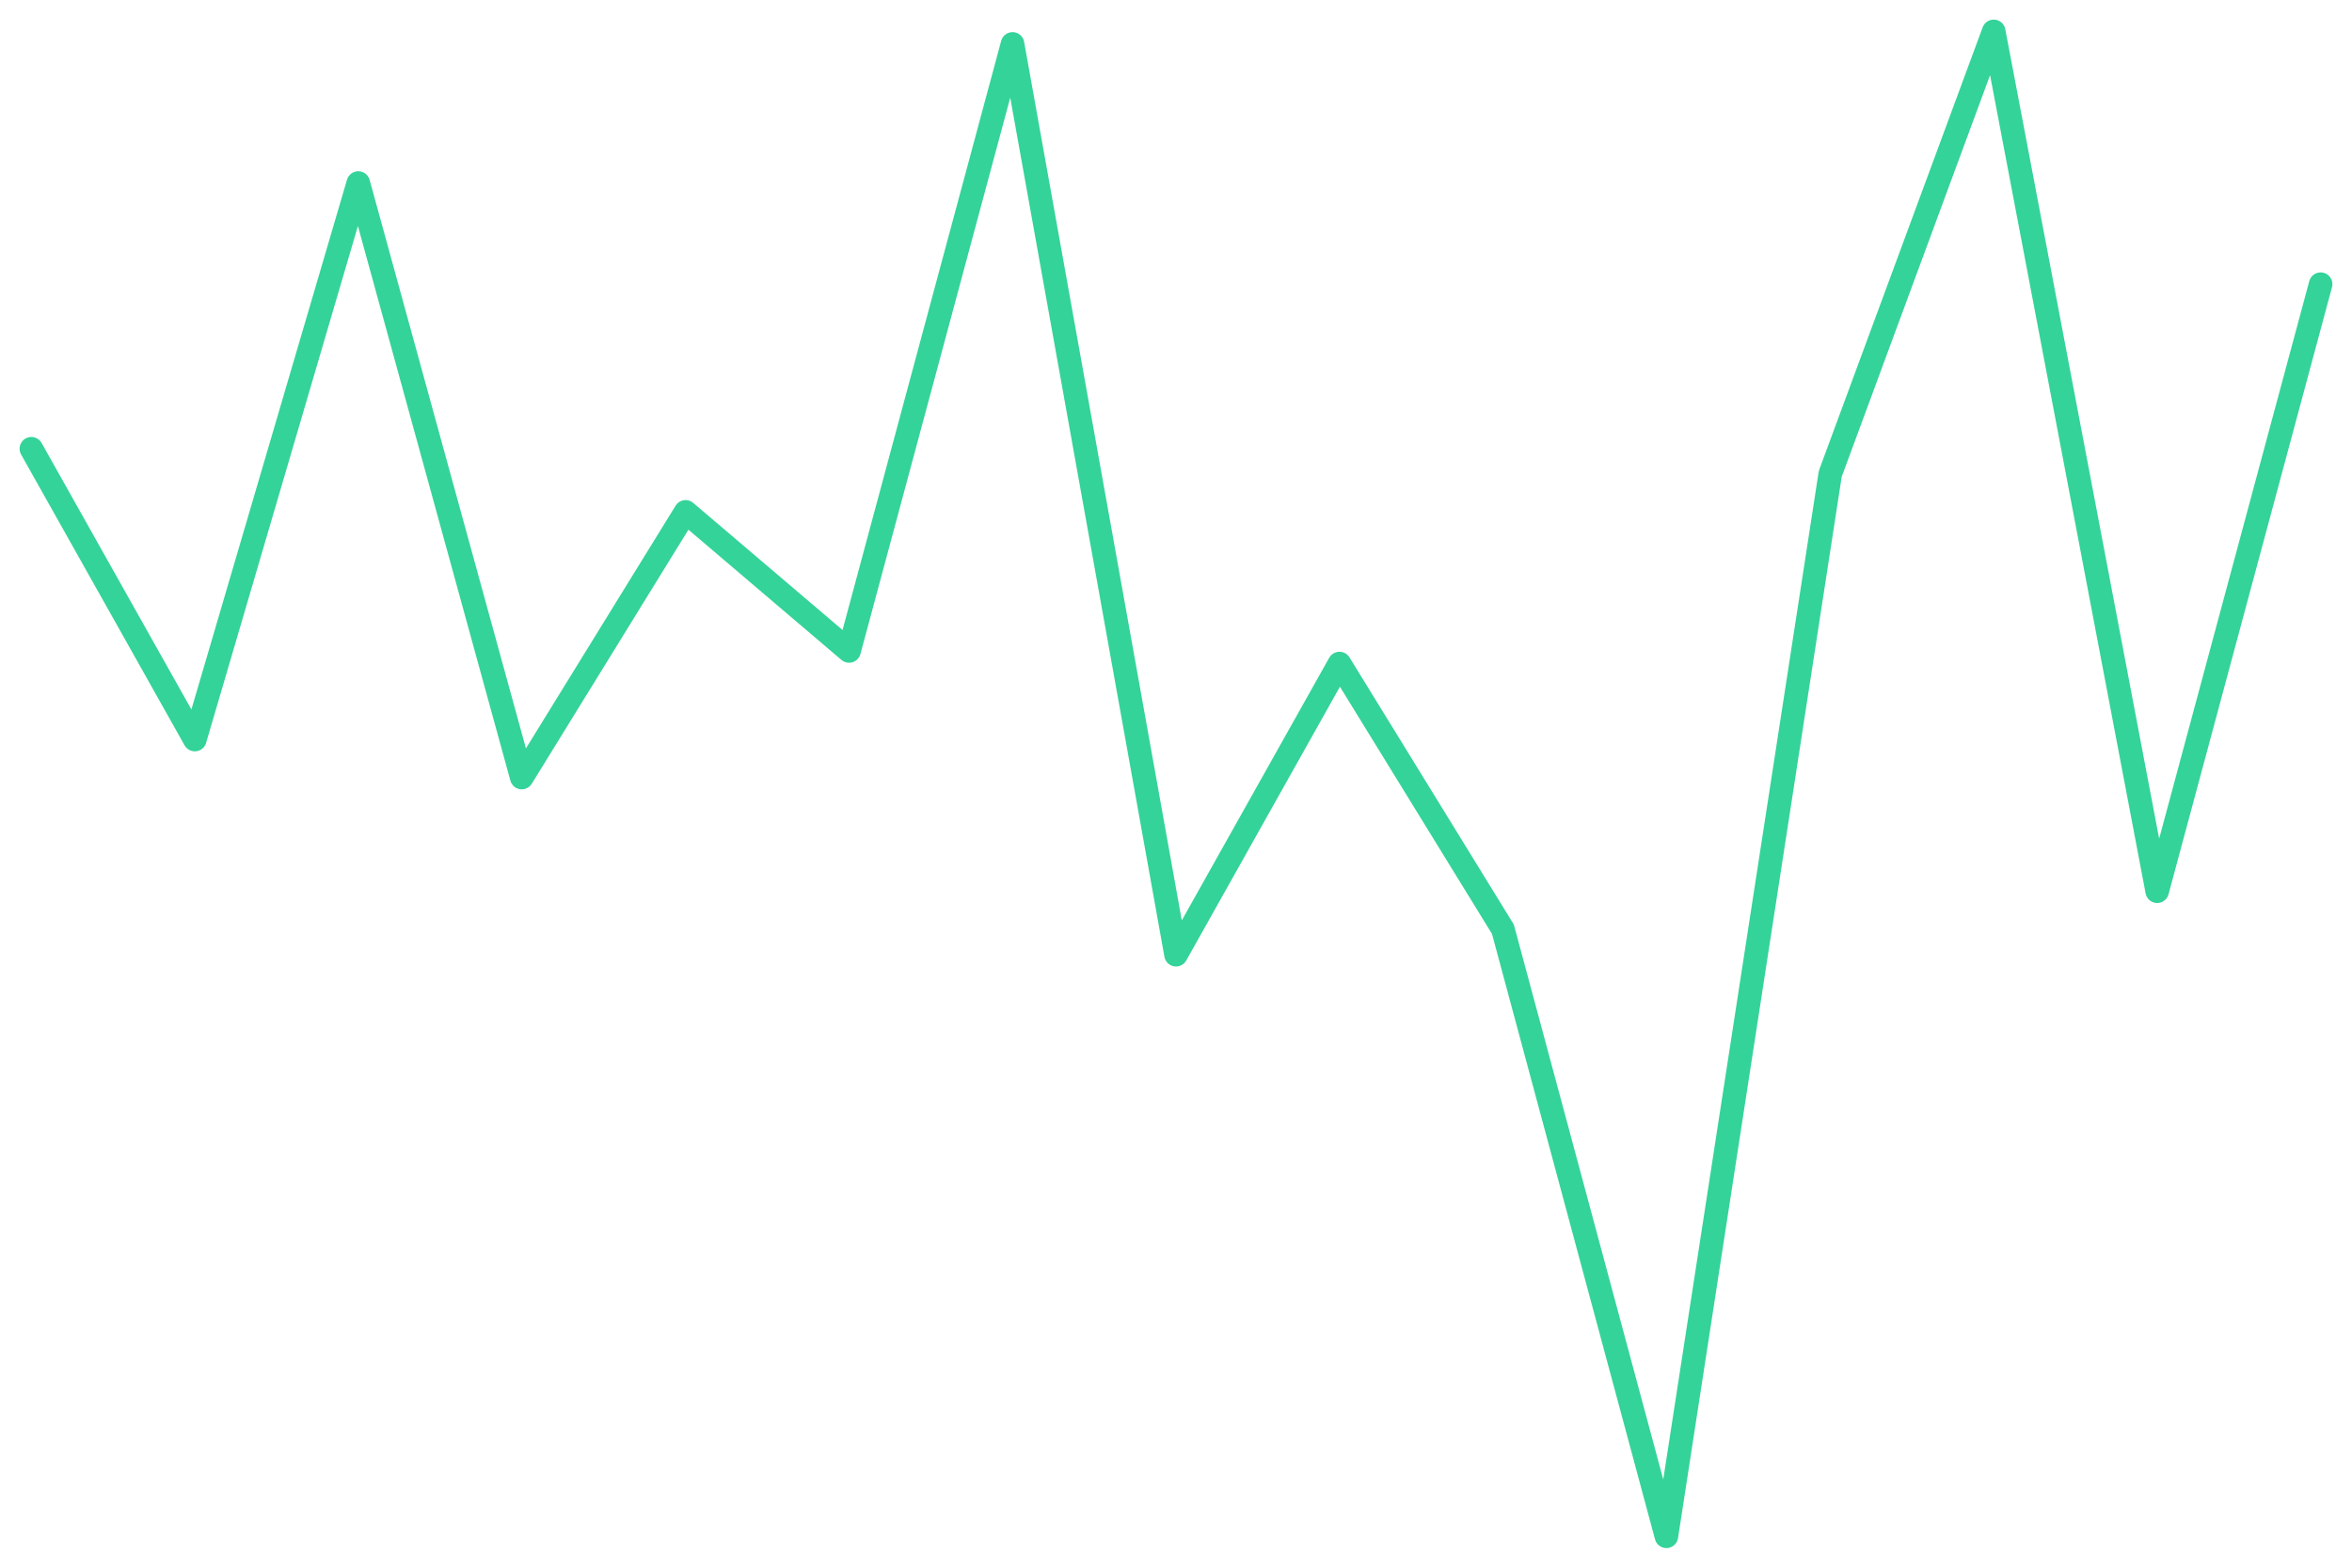
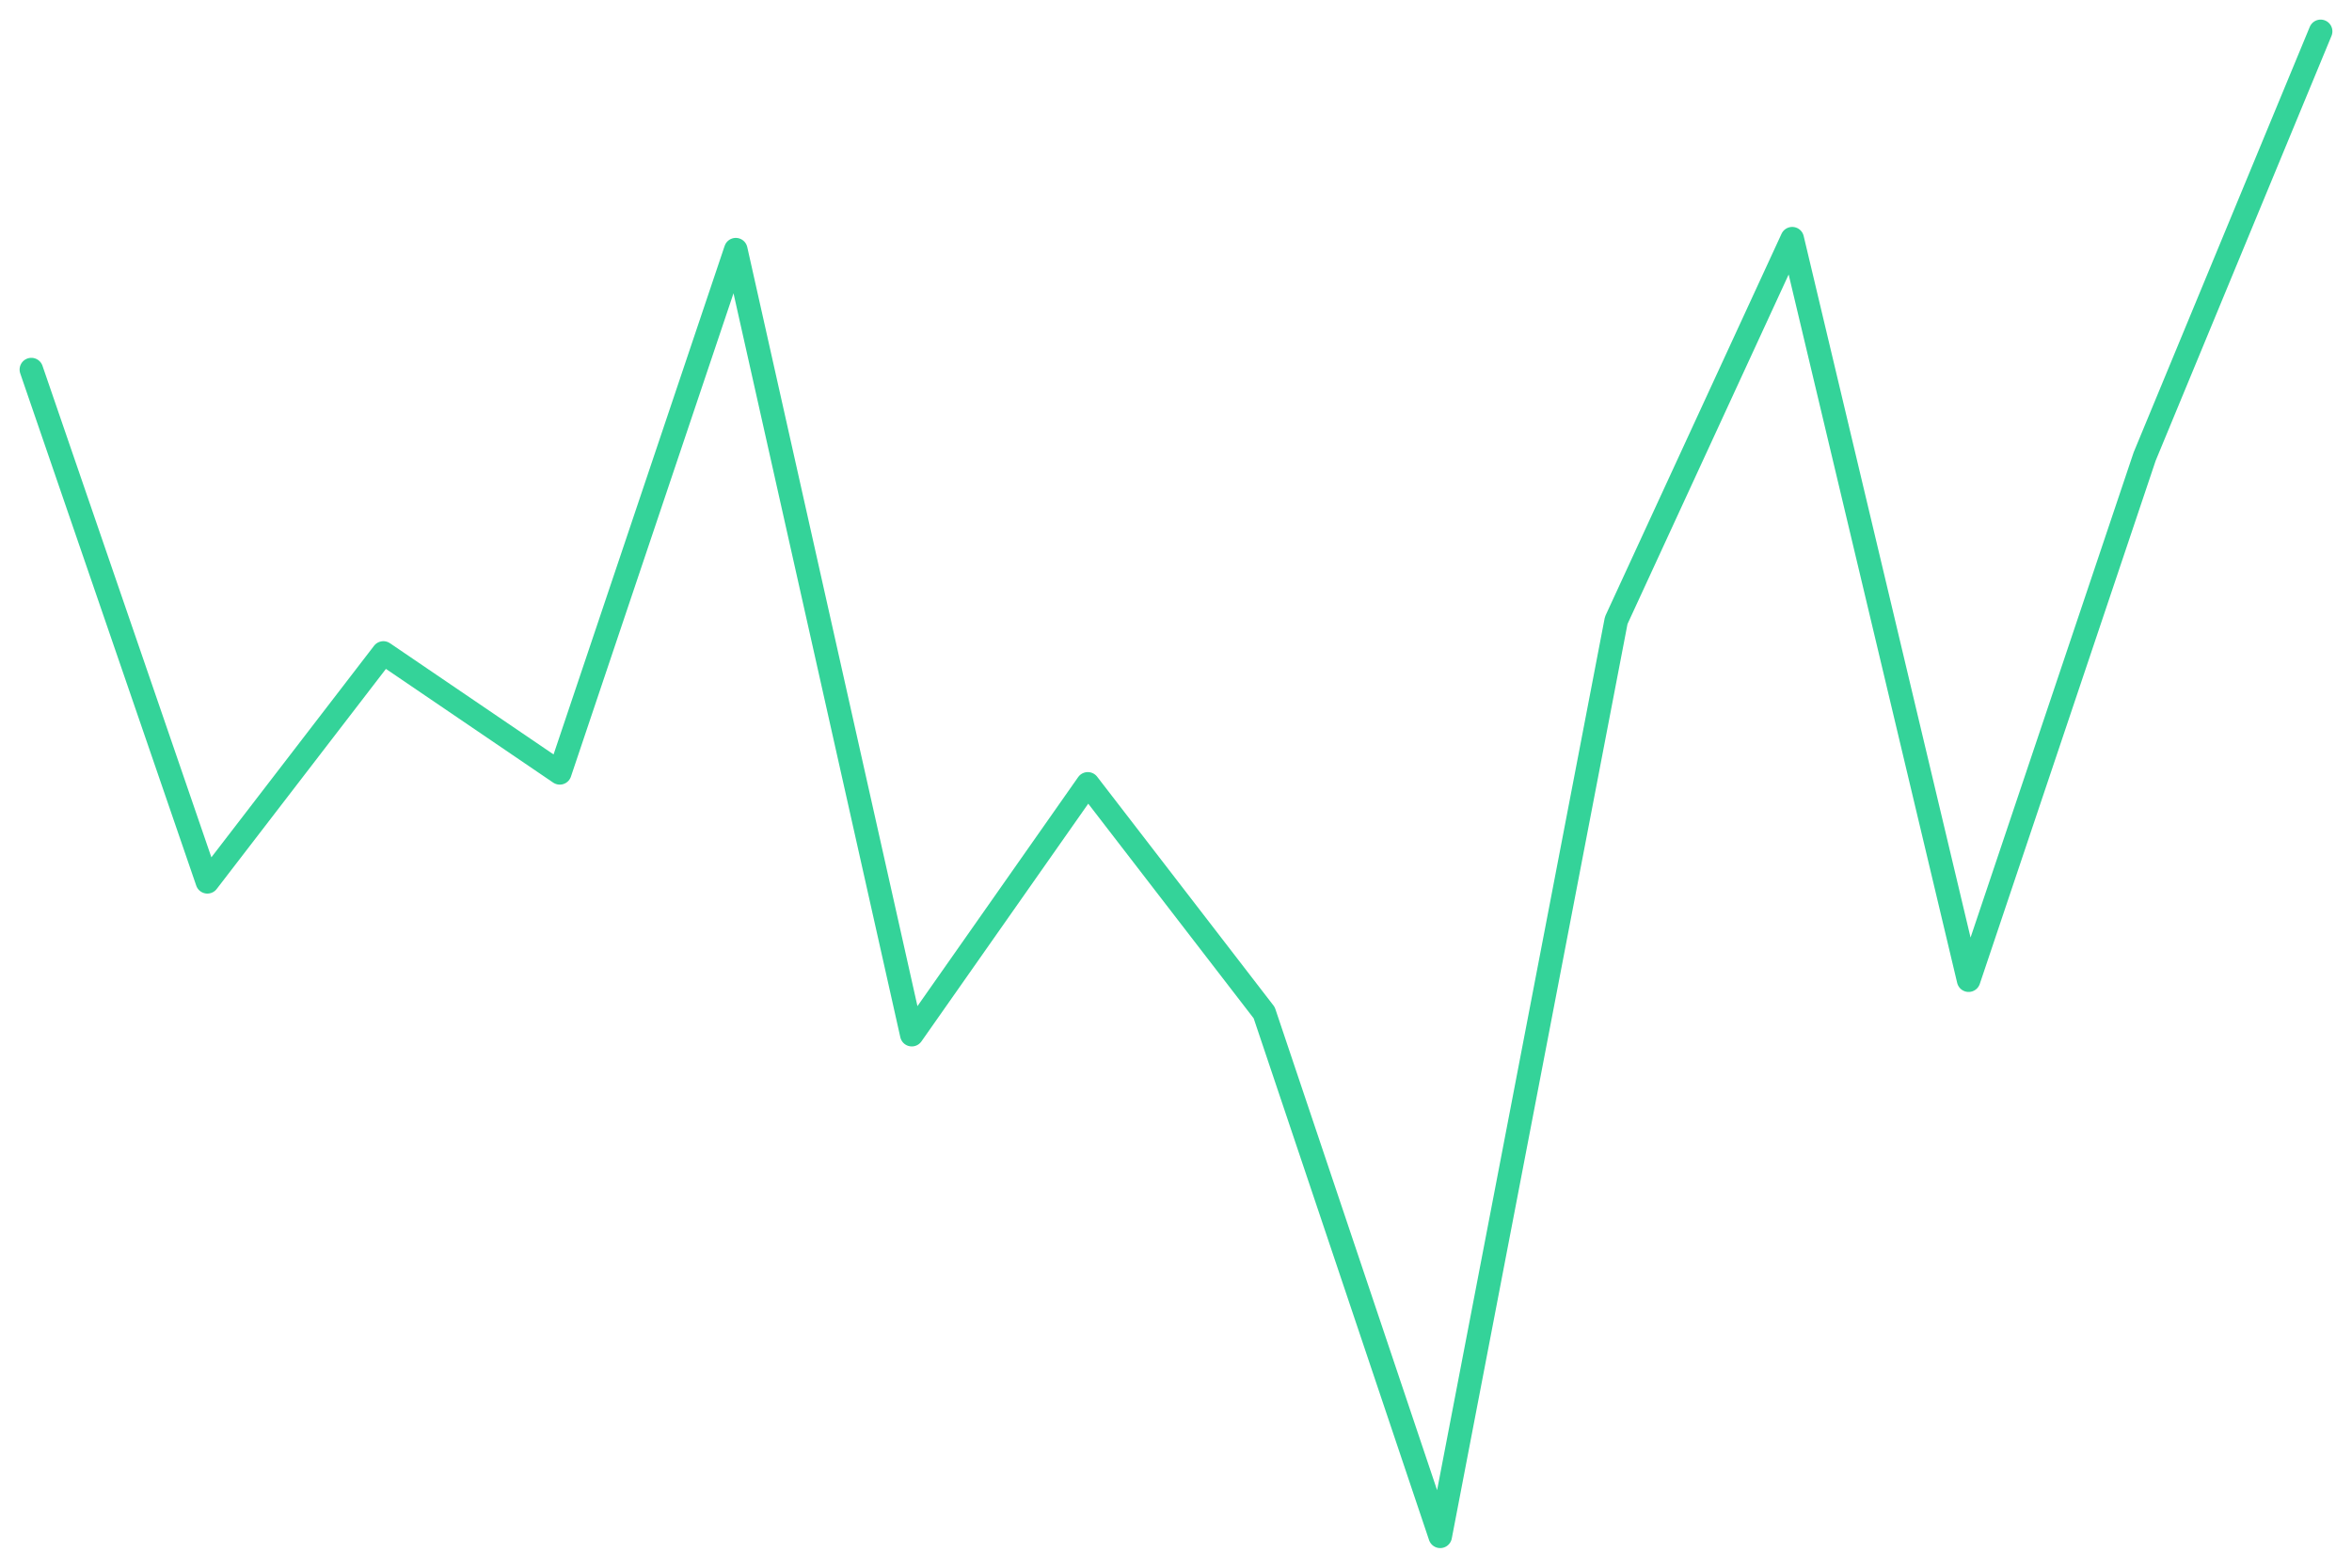
<svg xmlns="http://www.w3.org/2000/svg" viewBox="0 0 600 400" width="600" height="400">
-   <polyline fill="none" stroke="#34d399" stroke-width="6" stroke-linejoin="round" stroke-linecap="round" points="8.0,114.5 49.7,188.7 91.4,46.7 133.1,198.4 174.9,130.6 216.6,166.1 258.3,11.2 300.0,243.6 341.7,169.3 383.4,237.1 425.1,392.0 466.9,120.9 508.6,8.0 550.3,227.4 592.0,72.5" />
+   <polyline fill="none" stroke="#34d399" stroke-width="6" stroke-linejoin="round" stroke-linecap="round" points="8.0,94.3 52.9,225.0 97.8,166.6 142.8,197.2 187.7,63.7 232.6,264.0 277.5,200.0 322.5,258.4 367.4,392.0 412.3,158.3 457.2,60.9 502.2,250.1 547.1,116.5 592.0,8.0" />
</svg>
